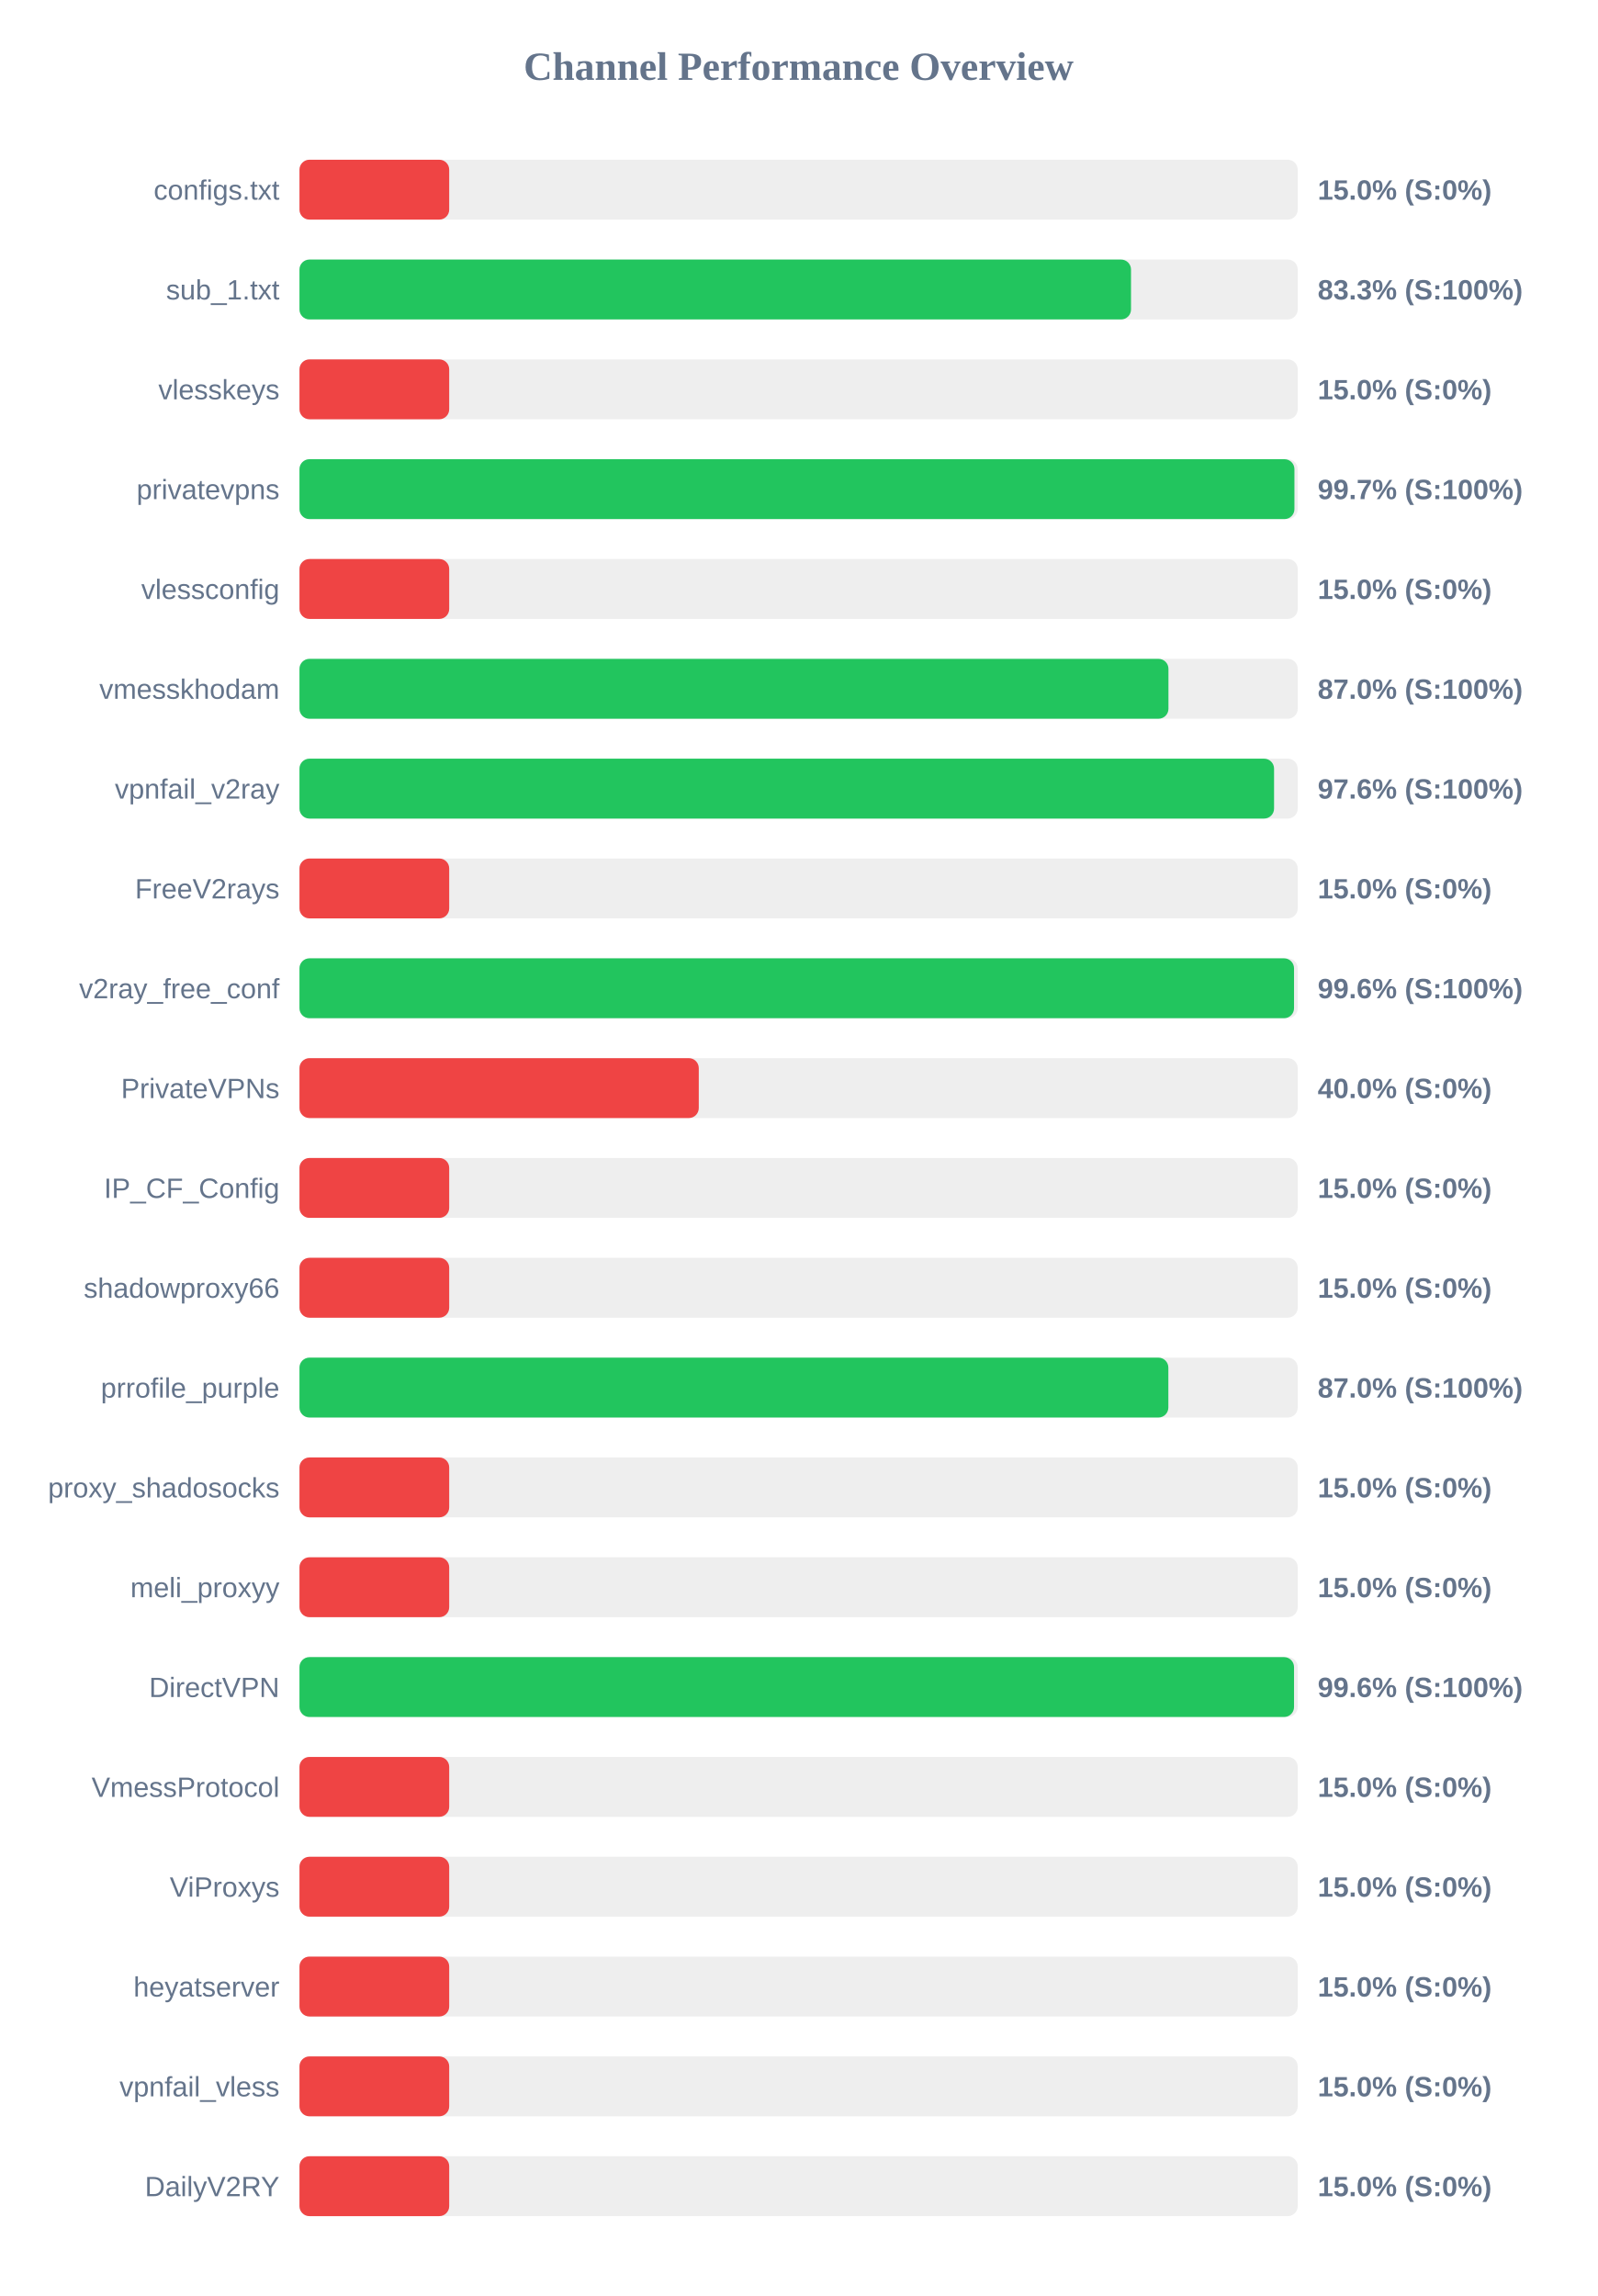
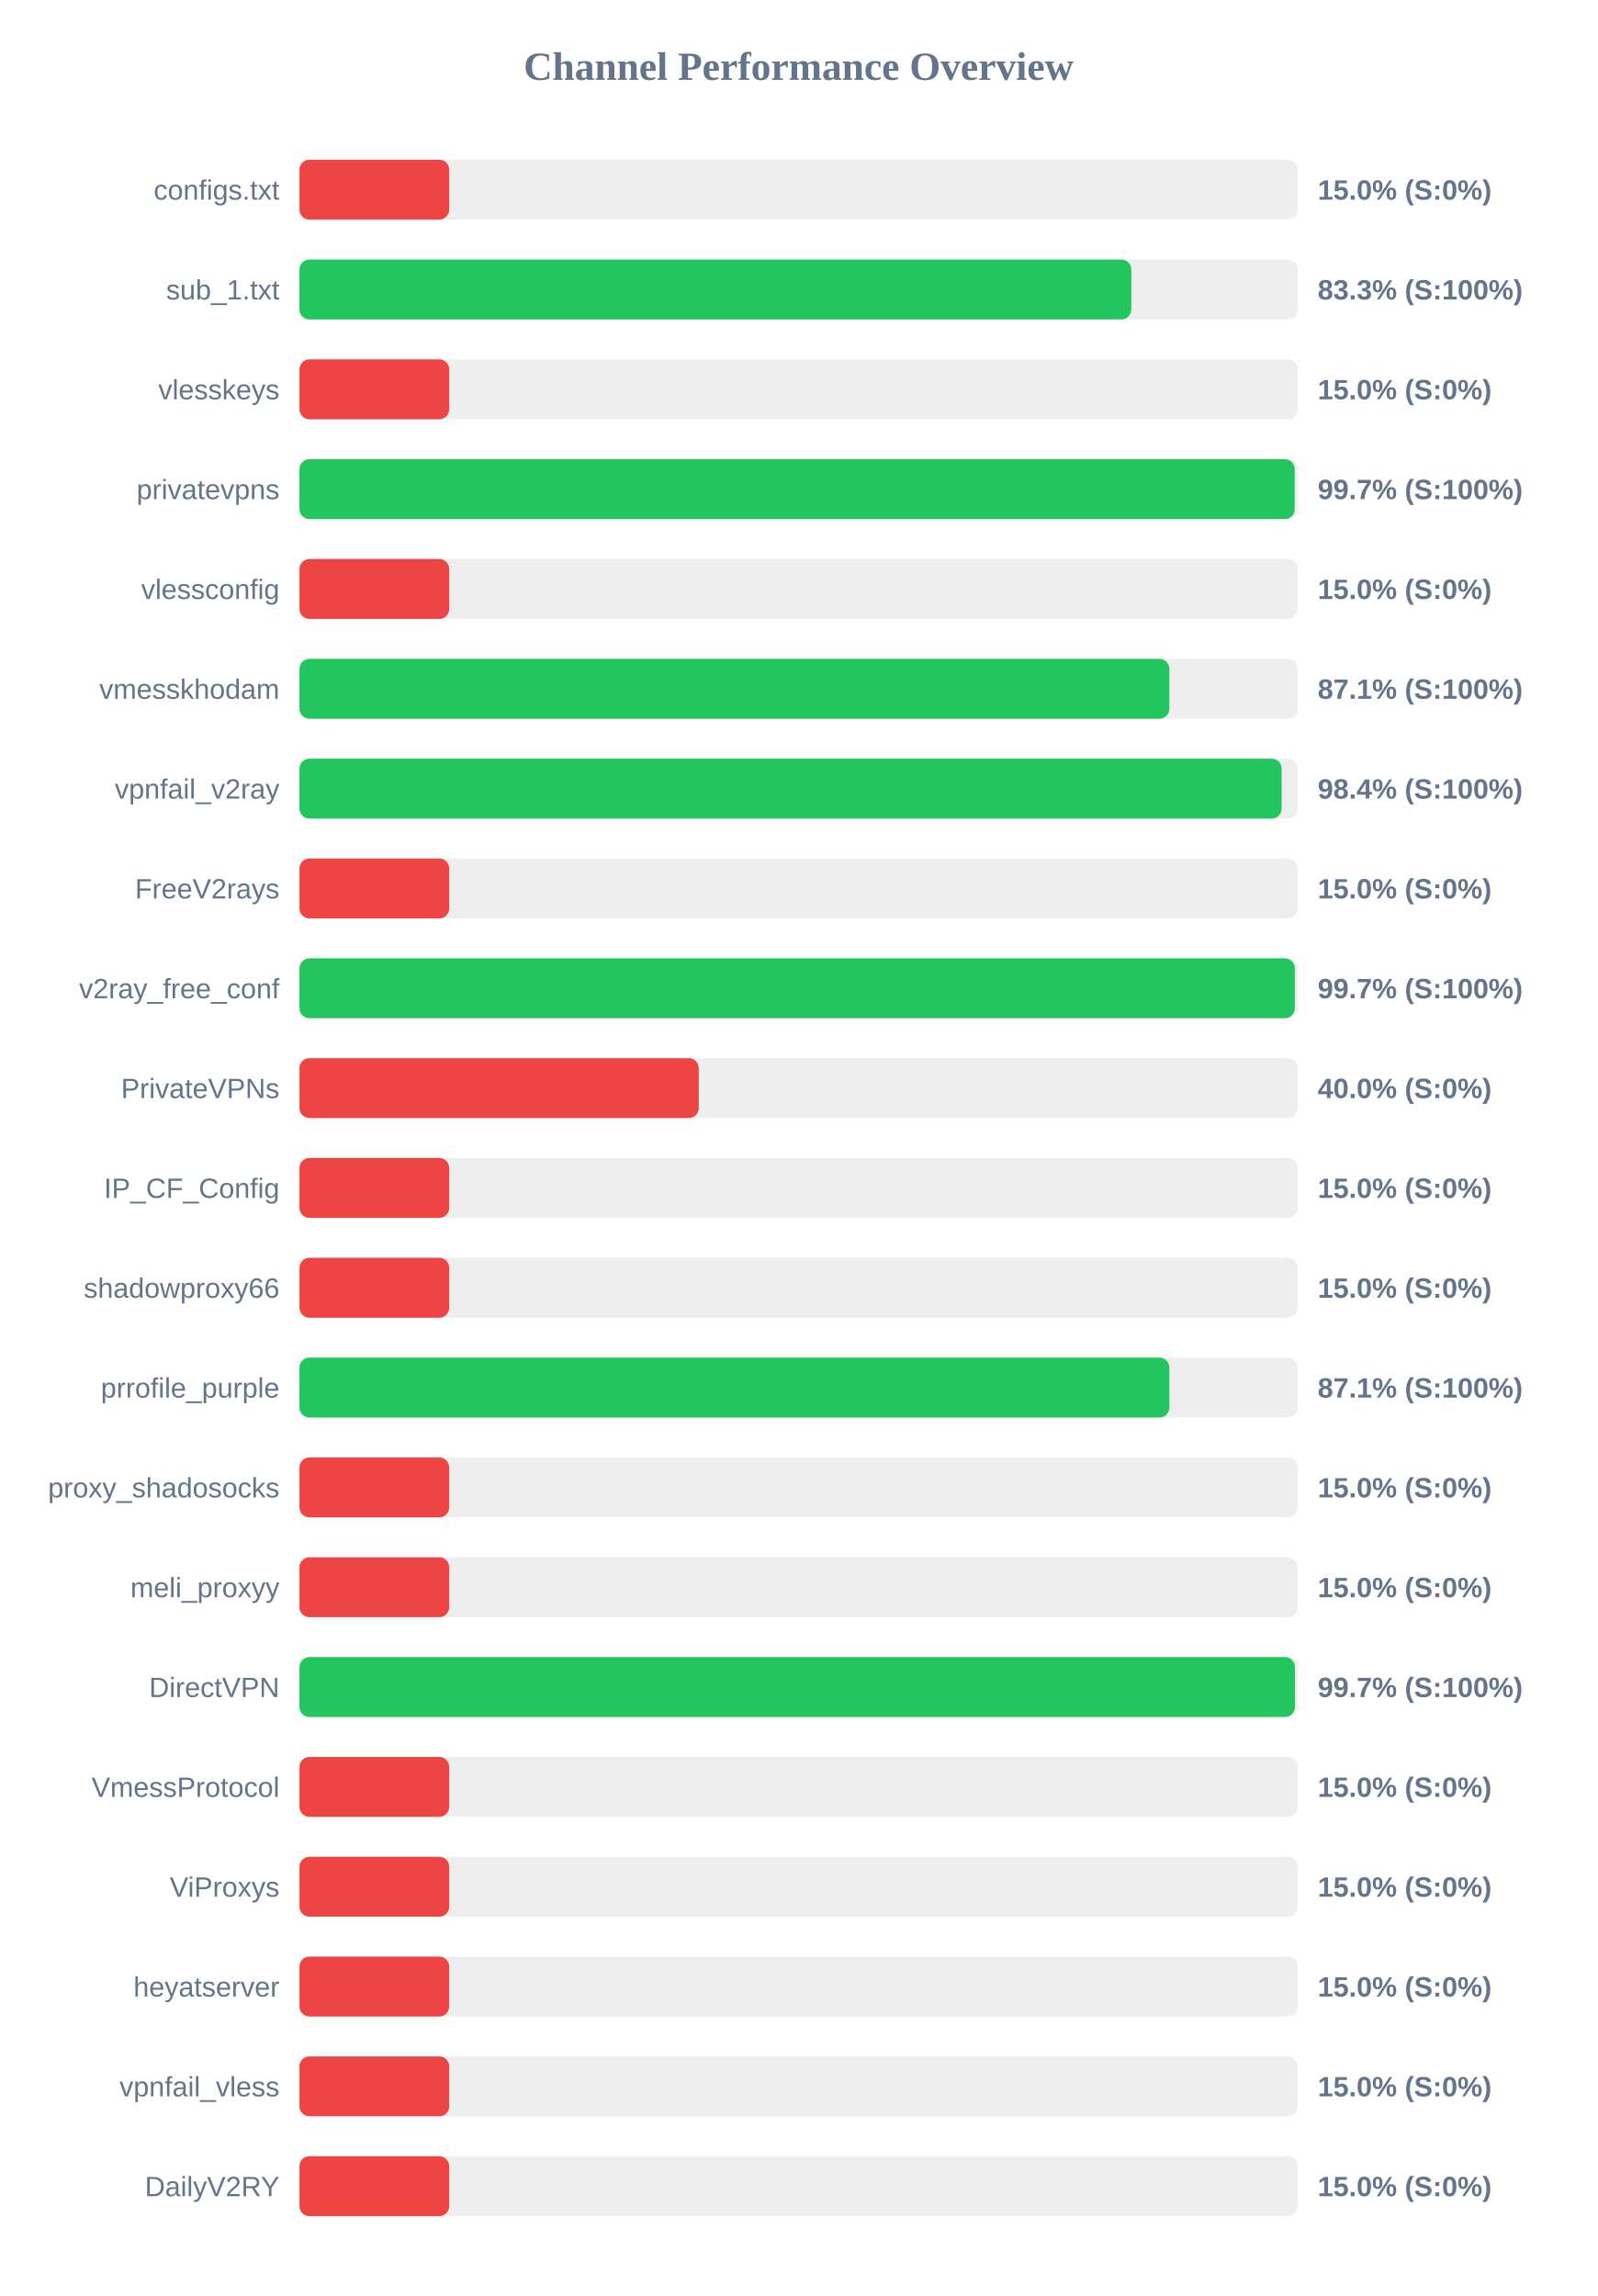
<svg xmlns="http://www.w3.org/2000/svg" width="800" height="1150" version="1.1">
  <style>
        .row { font: 14px Arial; fill: #64748b; }
        .score { font: bold 14px Arial; fill: #64748b; }
    </style>
  <text x="400" y="40" text-anchor="middle" font-size="20px" font-weight="bold" fill="#64748b">Channel Performance Overview</text>
  <rect x="150" y="80" width="500" height="30" fill="#eee" rx="5" />
  <rect x="150" y="80" width="75.0" height="30" fill="#ef4444" rx="5" />
  <text x="140" y="100" text-anchor="end" class="row">configs.txt</text>
  <text x="660" y="100" text-anchor="start" class="score">15.0% (S:0%)</text>
  <rect x="150" y="130" width="500" height="30" fill="#eee" rx="5" />
-   <rect x="150" y="130" width="416.5" height="30" fill="#22c55e" rx="5" />
+   <rect x="150" y="130" width="416.65" height="30" fill="#22c55e" rx="5" />
  <text x="140" y="150" text-anchor="end" class="row">sub_1.txt</text>
  <text x="660" y="150" text-anchor="start" class="score">83.3% (S:100%)</text>
  <rect x="150" y="180" width="500" height="30" fill="#eee" rx="5" />
  <rect x="150" y="180" width="75.0" height="30" fill="#ef4444" rx="5" />
  <text x="140" y="200" text-anchor="end" class="row">vlesskeys</text>
  <text x="660" y="200" text-anchor="start" class="score">15.0% (S:0%)</text>
  <rect x="150" y="230" width="500" height="30" fill="#eee" rx="5" />
-   <rect x="150" y="230" width="498.35" height="30" fill="#22c55e" rx="5" />
+   <rect x="150" y="230" width="498.5" height="30" fill="#22c55e" rx="5" />
  <text x="140" y="250" text-anchor="end" class="row">privatevpns</text>
  <text x="660" y="250" text-anchor="start" class="score">99.7% (S:100%)</text>
  <rect x="150" y="280" width="500" height="30" fill="#eee" rx="5" />
  <rect x="150" y="280" width="75.0" height="30" fill="#ef4444" rx="5" />
  <text x="140" y="300" text-anchor="end" class="row">vlessconfig</text>
  <text x="660" y="300" text-anchor="start" class="score">15.0% (S:0%)</text>
  <rect x="150" y="330" width="500" height="30" fill="#eee" rx="5" />
-   <rect x="150" y="330" width="435.25" height="30" fill="#22c55e" rx="5" />
+   <rect x="150" y="330" width="435.7" height="30" fill="#22c55e" rx="5" />
  <text x="140" y="350" text-anchor="end" class="row">vmesskhodam</text>
-   <text x="660" y="350" text-anchor="start" class="score">87.0% (S:100%)</text>
+   <text x="660" y="350" text-anchor="start" class="score">87.1% (S:100%)</text>
  <rect x="150" y="380" width="500" height="30" fill="#eee" rx="5" />
-   <rect x="150" y="380" width="488.15" height="30" fill="#22c55e" rx="5" />
+   <rect x="150" y="380" width="491.95" height="30" fill="#22c55e" rx="5" />
  <text x="140" y="400" text-anchor="end" class="row">vpnfail_v2ray</text>
-   <text x="660" y="400" text-anchor="start" class="score">97.6% (S:100%)</text>
+   <text x="660" y="400" text-anchor="start" class="score">98.4% (S:100%)</text>
  <rect x="150" y="430" width="500" height="30" fill="#eee" rx="5" />
  <rect x="150" y="430" width="75.0" height="30" fill="#ef4444" rx="5" />
  <text x="140" y="450" text-anchor="end" class="row">FreeV2rays</text>
  <text x="660" y="450" text-anchor="start" class="score">15.0% (S:0%)</text>
  <rect x="150" y="480" width="500" height="30" fill="#eee" rx="5" />
-   <rect x="150" y="480" width="498.15" height="30" fill="#22c55e" rx="5" />
+   <rect x="150" y="480" width="498.55" height="30" fill="#22c55e" rx="5" />
  <text x="140" y="500" text-anchor="end" class="row">v2ray_free_conf</text>
-   <text x="660" y="500" text-anchor="start" class="score">99.6% (S:100%)</text>
+   <text x="660" y="500" text-anchor="start" class="score">99.7% (S:100%)</text>
  <rect x="150" y="530" width="500" height="30" fill="#eee" rx="5" />
  <rect x="150" y="530" width="200.0" height="30" fill="#ef4444" rx="5" />
  <text x="140" y="550" text-anchor="end" class="row">PrivateVPNs</text>
  <text x="660" y="550" text-anchor="start" class="score">40.0% (S:0%)</text>
  <rect x="150" y="580" width="500" height="30" fill="#eee" rx="5" />
  <rect x="150" y="580" width="75.0" height="30" fill="#ef4444" rx="5" />
  <text x="140" y="600" text-anchor="end" class="row">IP_CF_Config</text>
  <text x="660" y="600" text-anchor="start" class="score">15.0% (S:0%)</text>
  <rect x="150" y="630" width="500" height="30" fill="#eee" rx="5" />
  <rect x="150" y="630" width="75.0" height="30" fill="#ef4444" rx="5" />
  <text x="140" y="650" text-anchor="end" class="row">shadowproxy66</text>
  <text x="660" y="650" text-anchor="start" class="score">15.0% (S:0%)</text>
  <rect x="150" y="680" width="500" height="30" fill="#eee" rx="5" />
-   <rect x="150" y="680" width="435.2" height="30" fill="#22c55e" rx="5" />
+   <rect x="150" y="680" width="435.7" height="30" fill="#22c55e" rx="5" />
  <text x="140" y="700" text-anchor="end" class="row">prrofile_purple</text>
-   <text x="660" y="700" text-anchor="start" class="score">87.0% (S:100%)</text>
+   <text x="660" y="700" text-anchor="start" class="score">87.1% (S:100%)</text>
  <rect x="150" y="730" width="500" height="30" fill="#eee" rx="5" />
  <rect x="150" y="730" width="75.0" height="30" fill="#ef4444" rx="5" />
  <text x="140" y="750" text-anchor="end" class="row">proxy_shadosocks</text>
  <text x="660" y="750" text-anchor="start" class="score">15.0% (S:0%)</text>
  <rect x="150" y="780" width="500" height="30" fill="#eee" rx="5" />
  <rect x="150" y="780" width="75.0" height="30" fill="#ef4444" rx="5" />
  <text x="140" y="800" text-anchor="end" class="row">meli_proxyy</text>
  <text x="660" y="800" text-anchor="start" class="score">15.0% (S:0%)</text>
  <rect x="150" y="830" width="500" height="30" fill="#eee" rx="5" />
-   <rect x="150" y="830" width="498.15" height="30" fill="#22c55e" rx="5" />
+   <rect x="150" y="830" width="498.6" height="30" fill="#22c55e" rx="5" />
  <text x="140" y="850" text-anchor="end" class="row">DirectVPN</text>
-   <text x="660" y="850" text-anchor="start" class="score">99.6% (S:100%)</text>
+   <text x="660" y="850" text-anchor="start" class="score">99.7% (S:100%)</text>
  <rect x="150" y="880" width="500" height="30" fill="#eee" rx="5" />
  <rect x="150" y="880" width="75.0" height="30" fill="#ef4444" rx="5" />
  <text x="140" y="900" text-anchor="end" class="row">VmessProtocol</text>
  <text x="660" y="900" text-anchor="start" class="score">15.0% (S:0%)</text>
  <rect x="150" y="930" width="500" height="30" fill="#eee" rx="5" />
  <rect x="150" y="930" width="75.0" height="30" fill="#ef4444" rx="5" />
  <text x="140" y="950" text-anchor="end" class="row">ViProxys</text>
  <text x="660" y="950" text-anchor="start" class="score">15.0% (S:0%)</text>
  <rect x="150" y="980" width="500" height="30" fill="#eee" rx="5" />
  <rect x="150" y="980" width="75.0" height="30" fill="#ef4444" rx="5" />
  <text x="140" y="1000" text-anchor="end" class="row">heyatserver</text>
  <text x="660" y="1000" text-anchor="start" class="score">15.0% (S:0%)</text>
  <rect x="150" y="1030" width="500" height="30" fill="#eee" rx="5" />
  <rect x="150" y="1030" width="75.0" height="30" fill="#ef4444" rx="5" />
  <text x="140" y="1050" text-anchor="end" class="row">vpnfail_vless</text>
  <text x="660" y="1050" text-anchor="start" class="score">15.0% (S:0%)</text>
  <rect x="150" y="1080" width="500" height="30" fill="#eee" rx="5" />
  <rect x="150" y="1080" width="75.0" height="30" fill="#ef4444" rx="5" />
  <text x="140" y="1100" text-anchor="end" class="row">DailyV2RY</text>
  <text x="660" y="1100" text-anchor="start" class="score">15.0% (S:0%)</text>
</svg>
